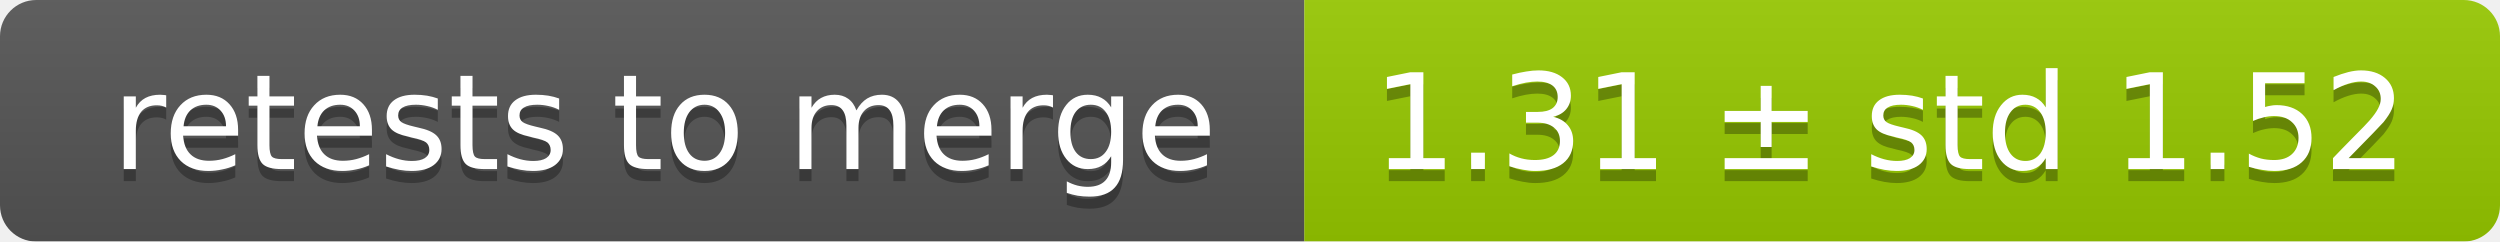
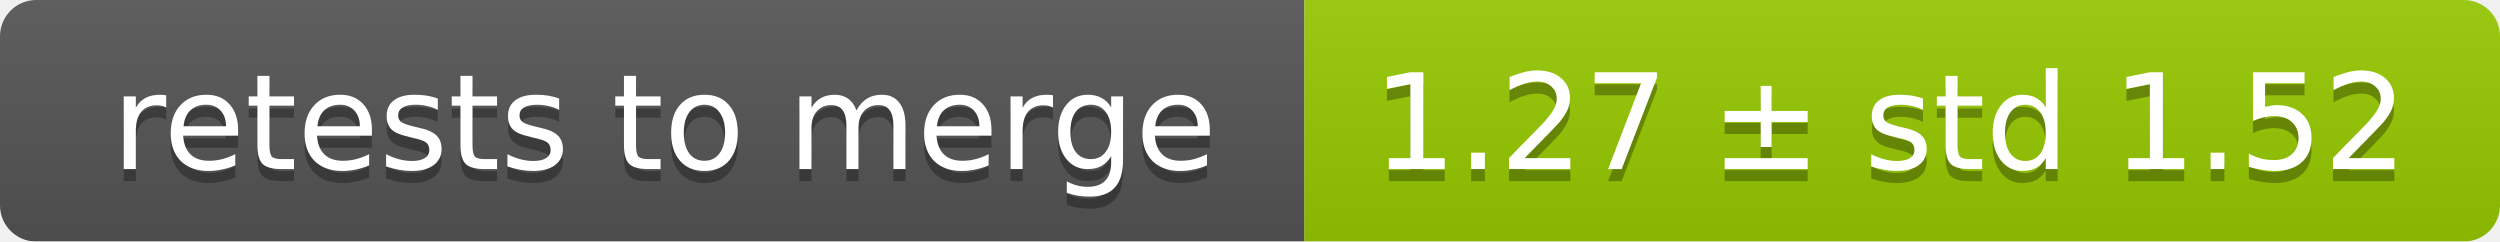
<svg xmlns="http://www.w3.org/2000/svg" width="207" height="20">
  <linearGradient id="smooth" x2="0" y2="100%">
    <stop offset="0" stop-color="#bbb" stop-opacity=".1" />
    <stop offset="1" stop-opacity=".1" />
  </linearGradient>
  <mask id="round">
    <rect width="207" height="20" rx="3" fill="#fff" />
  </mask>
  <g mask="url(#round)">
    <rect width="108" height="20" fill="#555" />
    <rect x="108" width="99" height="20" fill="#97ca00" />
    <rect width="207" height="20" fill="url(#smooth)" />
  </g>
  <g fill="#fff" text-anchor="middle" font-family="DejaVu Sans,Verdana,Geneva,sans-serif" font-size="11">
    <text x="55" y="15" fill="#010101" fill-opacity=".3">retests to merge</text>
    <text x="55" y="14">retests to merge</text>
-     <text x="156.5" y="15" fill="#010101" fill-opacity=".3">1.31 ± std 1.52</text>
-     <text x="156.5" y="14">1.31 ± std 1.52</text>
+     <text x="156.5" y="15" fill="#010101" fill-opacity=".3">1.27 ± std 1.52</text>
+     <text x="156.5" y="14">1.27 ± std 1.52</text>
  </g>
</svg>
